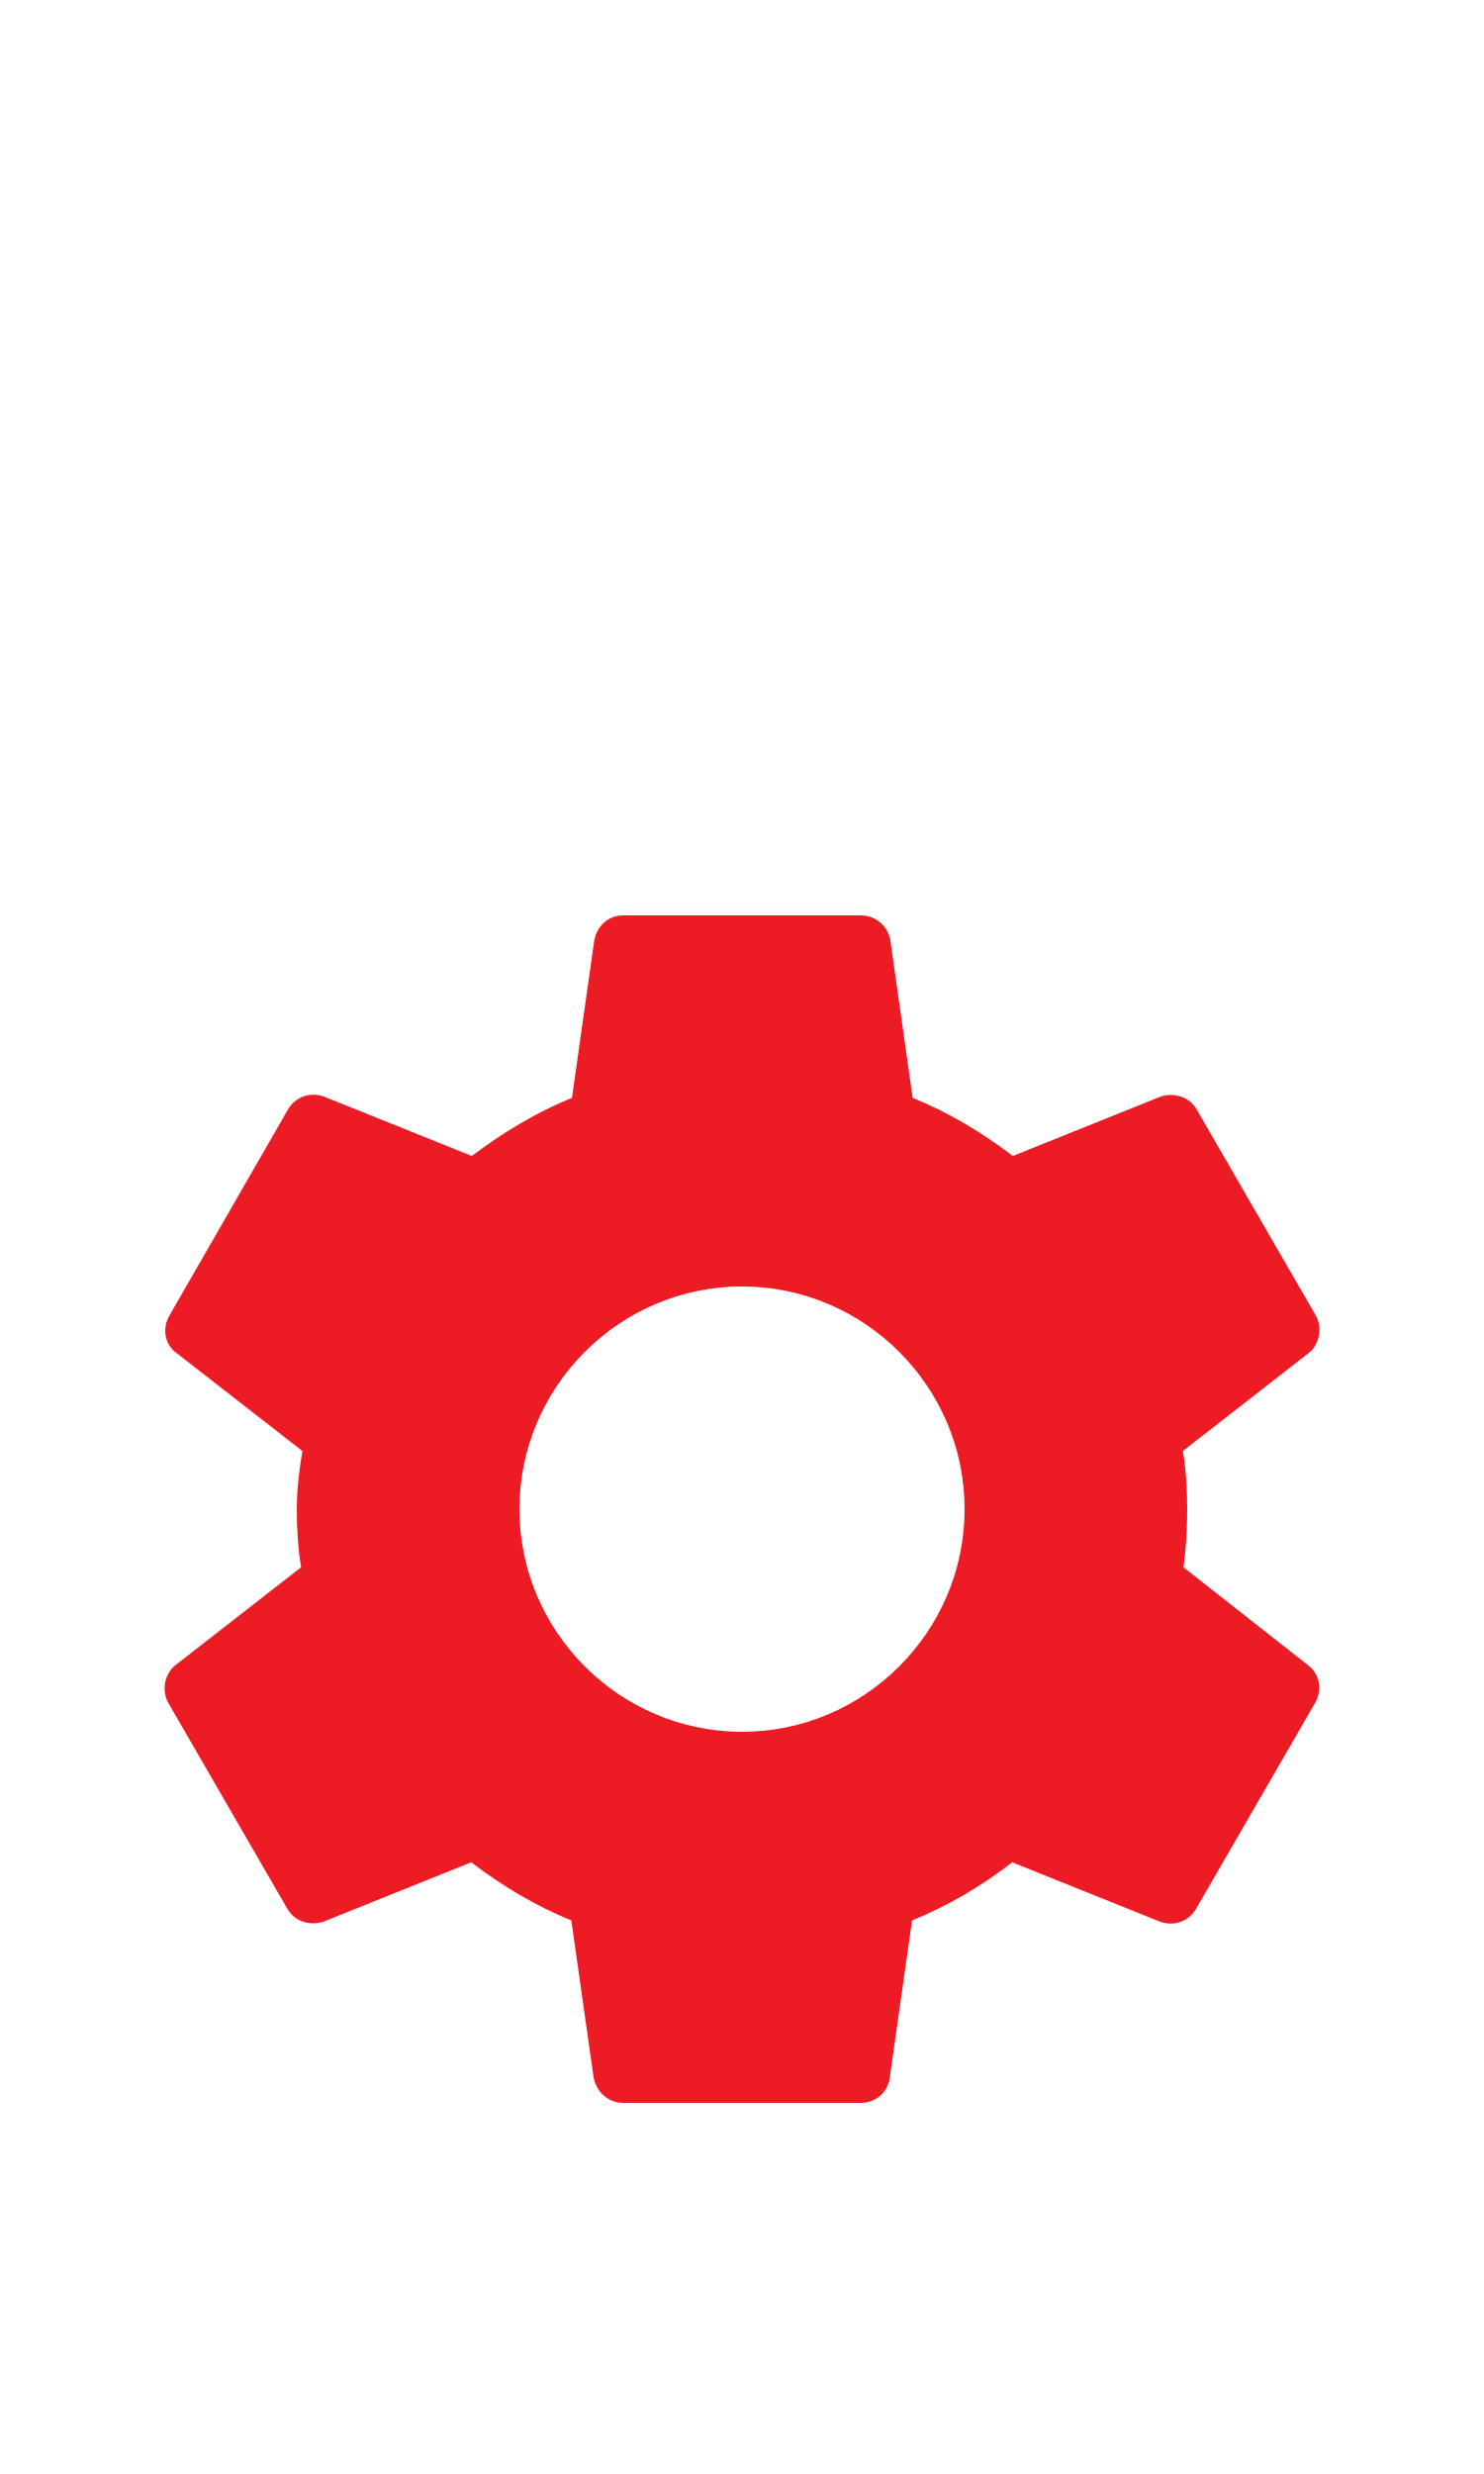
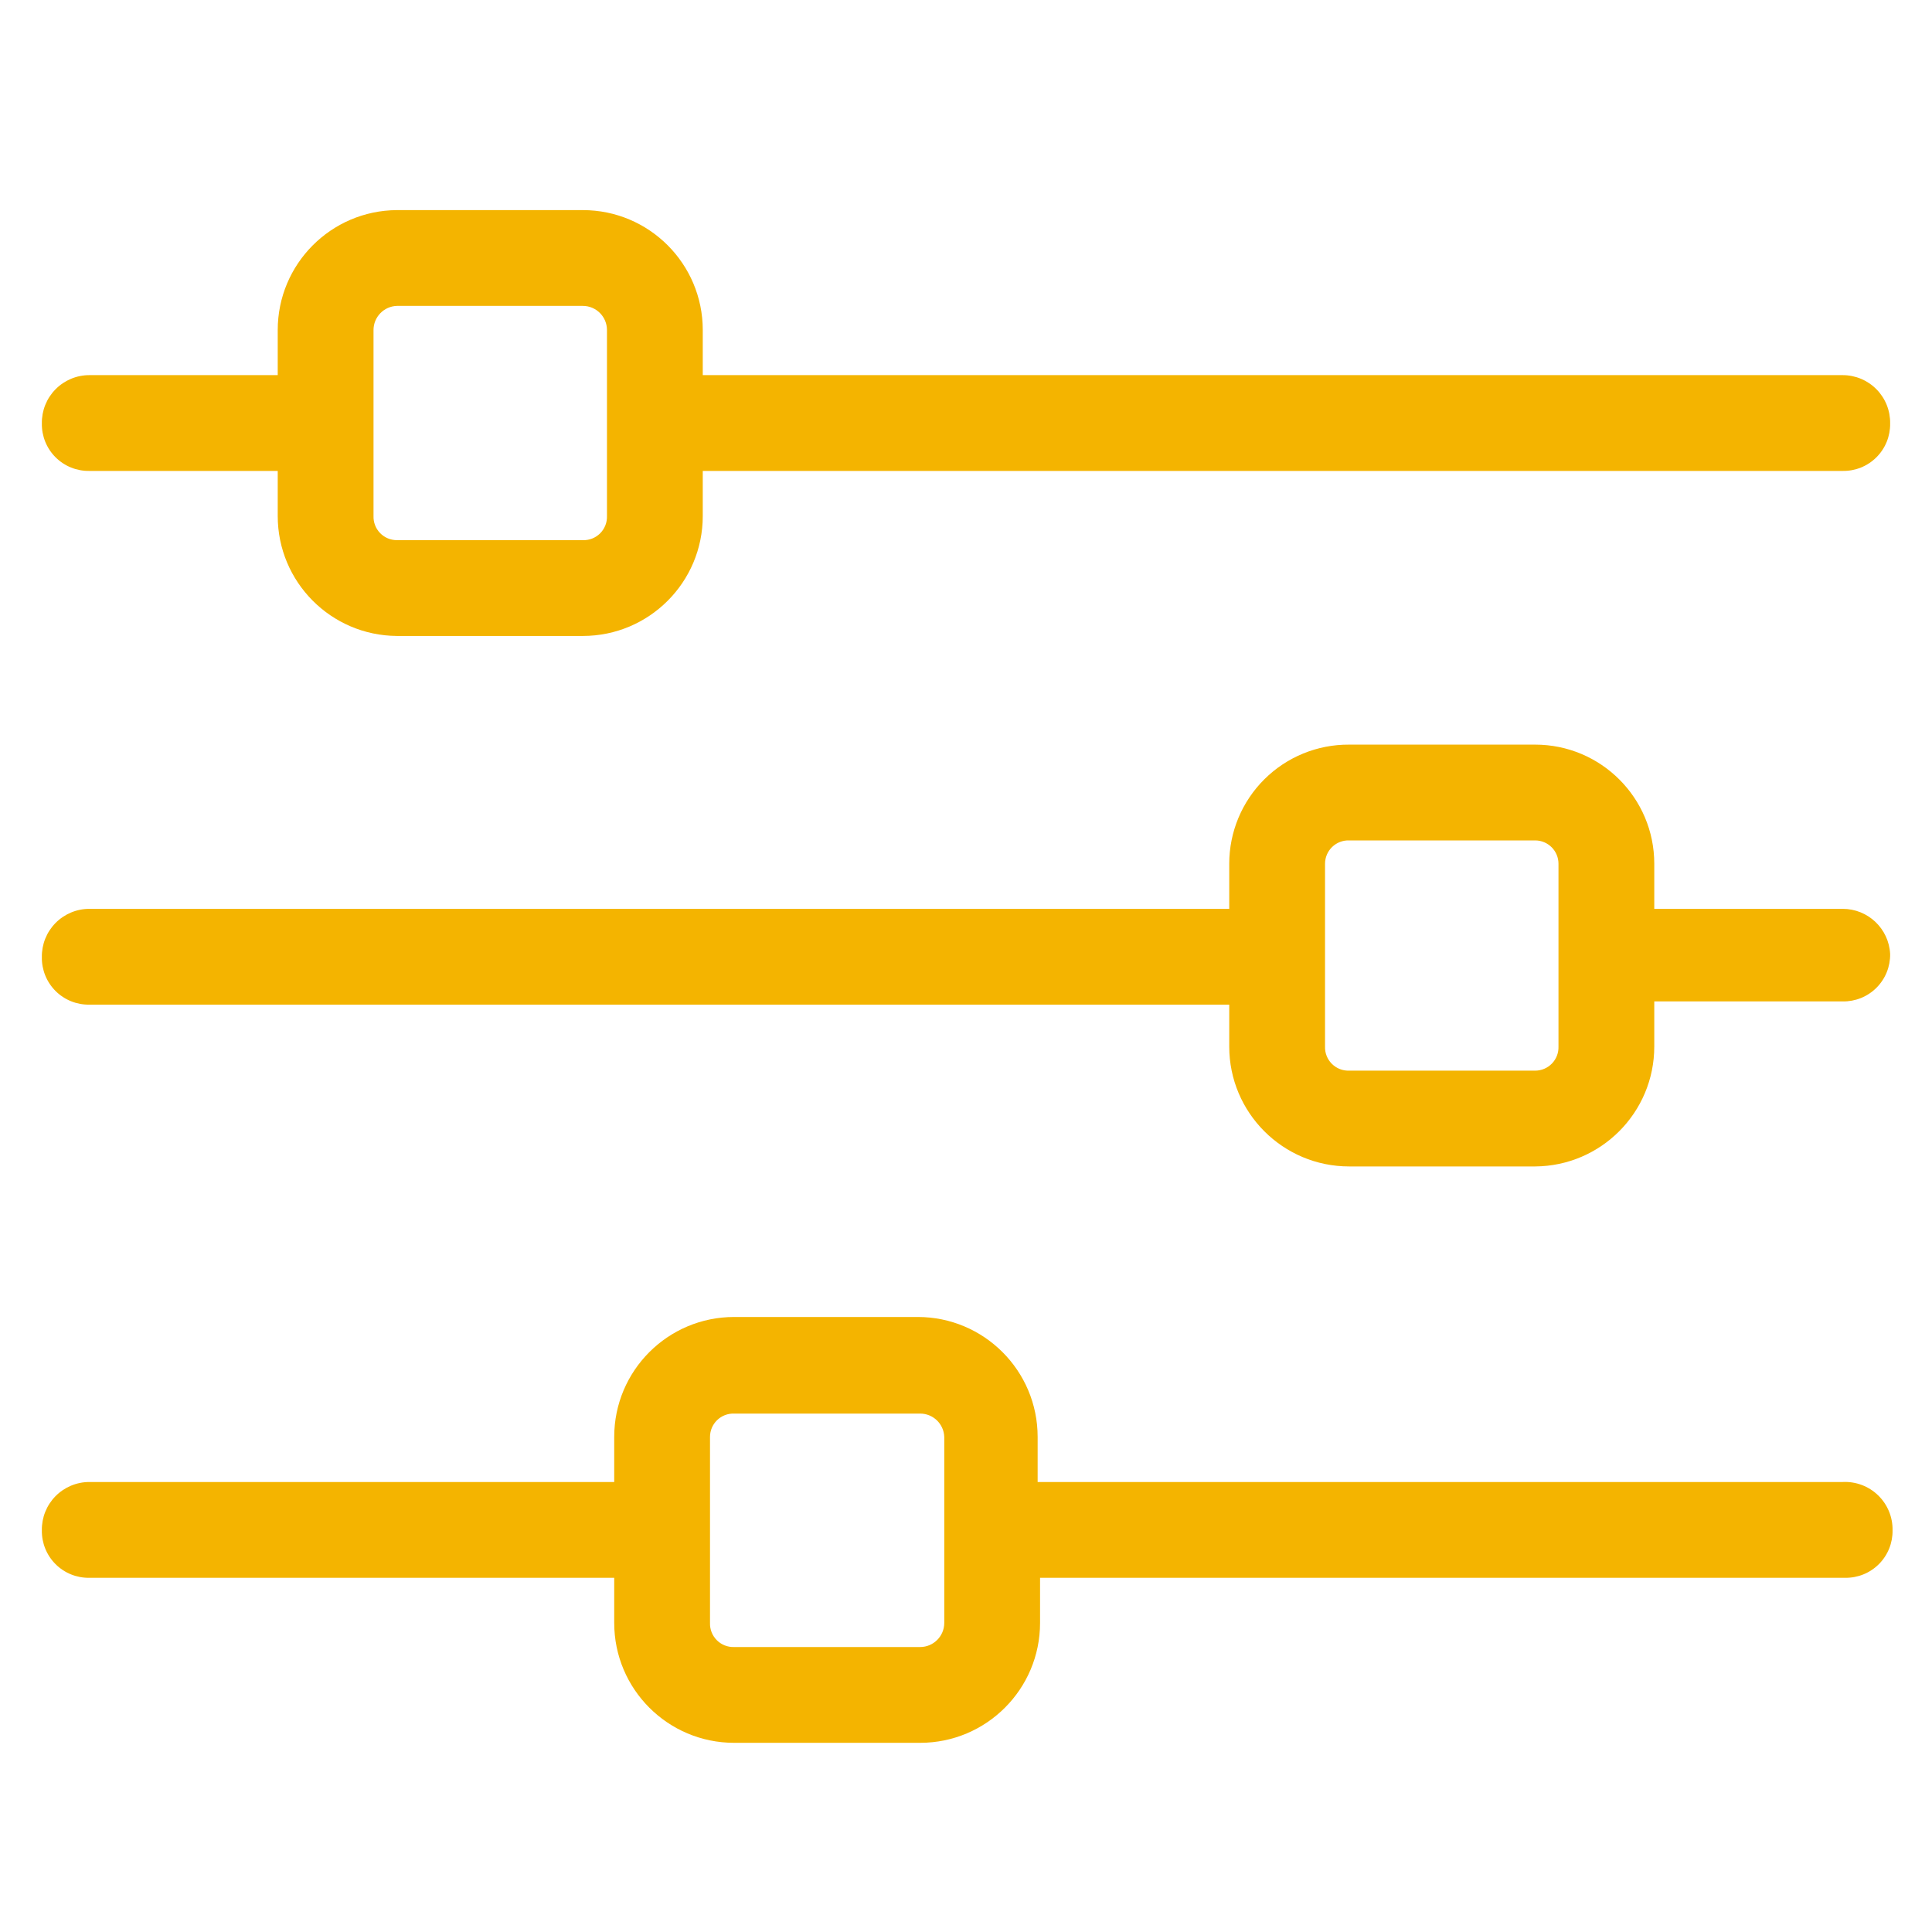
- <svg xmlns="http://www.w3.org/2000/svg" width="24px" height="40px" viewBox="0 0 24 40" version="1.1" id="svg9">
-   <defs id="defs13" />
-   <g id="Settings" stroke="none" stroke-width="1" fill="none" fill-rule="evenodd">
-     <g id="g6" transform="translate(0,12.4)">
-       <path id="path2" d="M 0,0 H 24 V 24 H 0 Z" style="fill:none" />
-       <path style="fill:#ed1c24;fill-opacity:1" id="path4" d="m 19.14,12.94 c 0.04,-0.3 0.06,-0.61 0.06,-0.94 0,-0.32 -0.02,-0.64 -0.07,-0.94 L 21.16,9.48 C 21.34,9.34 21.39,9.07 21.28,8.87 L 19.36,5.55 C 19.24,5.33 18.99,5.26 18.77,5.33 L 16.38,6.29 C 15.88,5.91 15.35,5.59 14.76,5.35 L 14.4,2.81 C 14.36,2.57 14.16,2.4 13.92,2.4 H 10.08 C 9.84,2.4 9.65,2.57 9.61,2.81 L 9.25,5.35 C 8.66,5.59 8.12,5.92 7.63,6.29 L 5.24,5.33 C 5.02,5.25 4.77,5.33 4.65,5.55 L 2.74,8.87 C 2.62,9.08 2.66,9.34 2.86,9.48 l 2.03,1.58 C 4.84,11.36 4.8,11.69 4.8,12 c 0,0.31 0.02,0.64 0.07,0.94 l -2.03,1.58 c -0.18,0.14 -0.23,0.41 -0.12,0.61 l 1.92,3.32 c 0.12,0.22 0.37,0.29 0.59,0.22 l 2.39,-0.96 c 0.5,0.38 1.03,0.7 1.62,0.94 l 0.36,2.54 c 0.05,0.24 0.24,0.41 0.48,0.41 h 3.84 c 0.24,0 0.44,-0.17 0.47,-0.41 l 0.36,-2.54 c 0.59,-0.24 1.13,-0.56 1.62,-0.94 l 2.39,0.96 c 0.22,0.08 0.47,0 0.59,-0.22 l 1.92,-3.32 c 0.12,-0.22 0.07,-0.47 -0.12,-0.61 z M 12,15.6 c -1.98,0 -3.6,-1.62 -3.6,-3.6 0,-1.98 1.62,-3.6 3.6,-3.6 1.98,0 3.6,1.62 3.6,3.6 0,1.98 -1.62,3.6 -3.6,3.6 z" />
-     </g>
-   </g>
+ <svg xmlns="http://www.w3.org/2000/svg" id="Layer_1" data-name="Layer 1" viewBox="0 0 24 24">
+   <defs>
+     <style>.cls-1{fill:none;}.cls-2{fill:#f4b400;}</style>
+   </defs>
+   <rect class="cls-1" width="24" height="24" />
+   <path class="cls-2" d="M22.89,4.66H8.73V4.1A1.49,1.49,0,0,0,7.24,2.61H4.93A1.49,1.49,0,0,0,3.45,4.1v.56H1.11a.59.59,0,0,0-.59.6.58.58,0,0,0,.59.59H3.45v.56A1.49,1.49,0,0,0,4.93,7.9H7.24A1.49,1.49,0,0,0,8.73,6.41V5.85H22.89a.58.58,0,0,0,.59-.59A.59.59,0,0,0,22.89,4.66ZM7.54,6.41a.29.29,0,0,1-.3.3H4.93a.29.29,0,0,1-.29-.3V4.1a.3.3,0,0,1,.29-.3H7.24a.3.3,0,0,1,.3.3Z" />
+   <path class="cls-2" d="M22.89,11.29H20.55v-.56a1.48,1.48,0,0,0-1.48-1.48H16.76a1.48,1.48,0,0,0-1.49,1.48v.56H1.11a.59.59,0,0,0-.59.6.58.58,0,0,0,.59.59H15.27V13a1.49,1.49,0,0,0,1.49,1.49h2.31A1.49,1.49,0,0,0,20.55,13v-.56h2.34a.58.58,0,0,0,.59-.59A.59.59,0,0,0,22.89,11.29ZM19.36,13a.29.29,0,0,1-.29.3H16.76a.29.29,0,0,1-.3-.3V10.73a.29.29,0,0,1,.3-.29h2.31a.29.29,0,0,1,.29.29Z" />
+   <path class="cls-2" d="M22.89,18.41h-10v-.56a1.49,1.49,0,0,0-1.49-1.49H9.12a1.49,1.49,0,0,0-1.49,1.49v.56H1.11a.59.59,0,0,0-.59.6.58.58,0,0,0,.59.59H7.63v.56a1.49,1.49,0,0,0,1.49,1.49h2.31a1.49,1.49,0,0,0,1.49-1.49V19.6h10a.58.58,0,0,0,.59-.59A.59.59,0,0,0,22.89,18.41ZM11.73,20.16a.3.3,0,0,1-.3.3H9.12a.29.29,0,0,1-.3-.3V17.85a.29.29,0,0,1,.3-.29h2.31a.3.3,0,0,1,.3.29v2.31Z" />
</svg>
